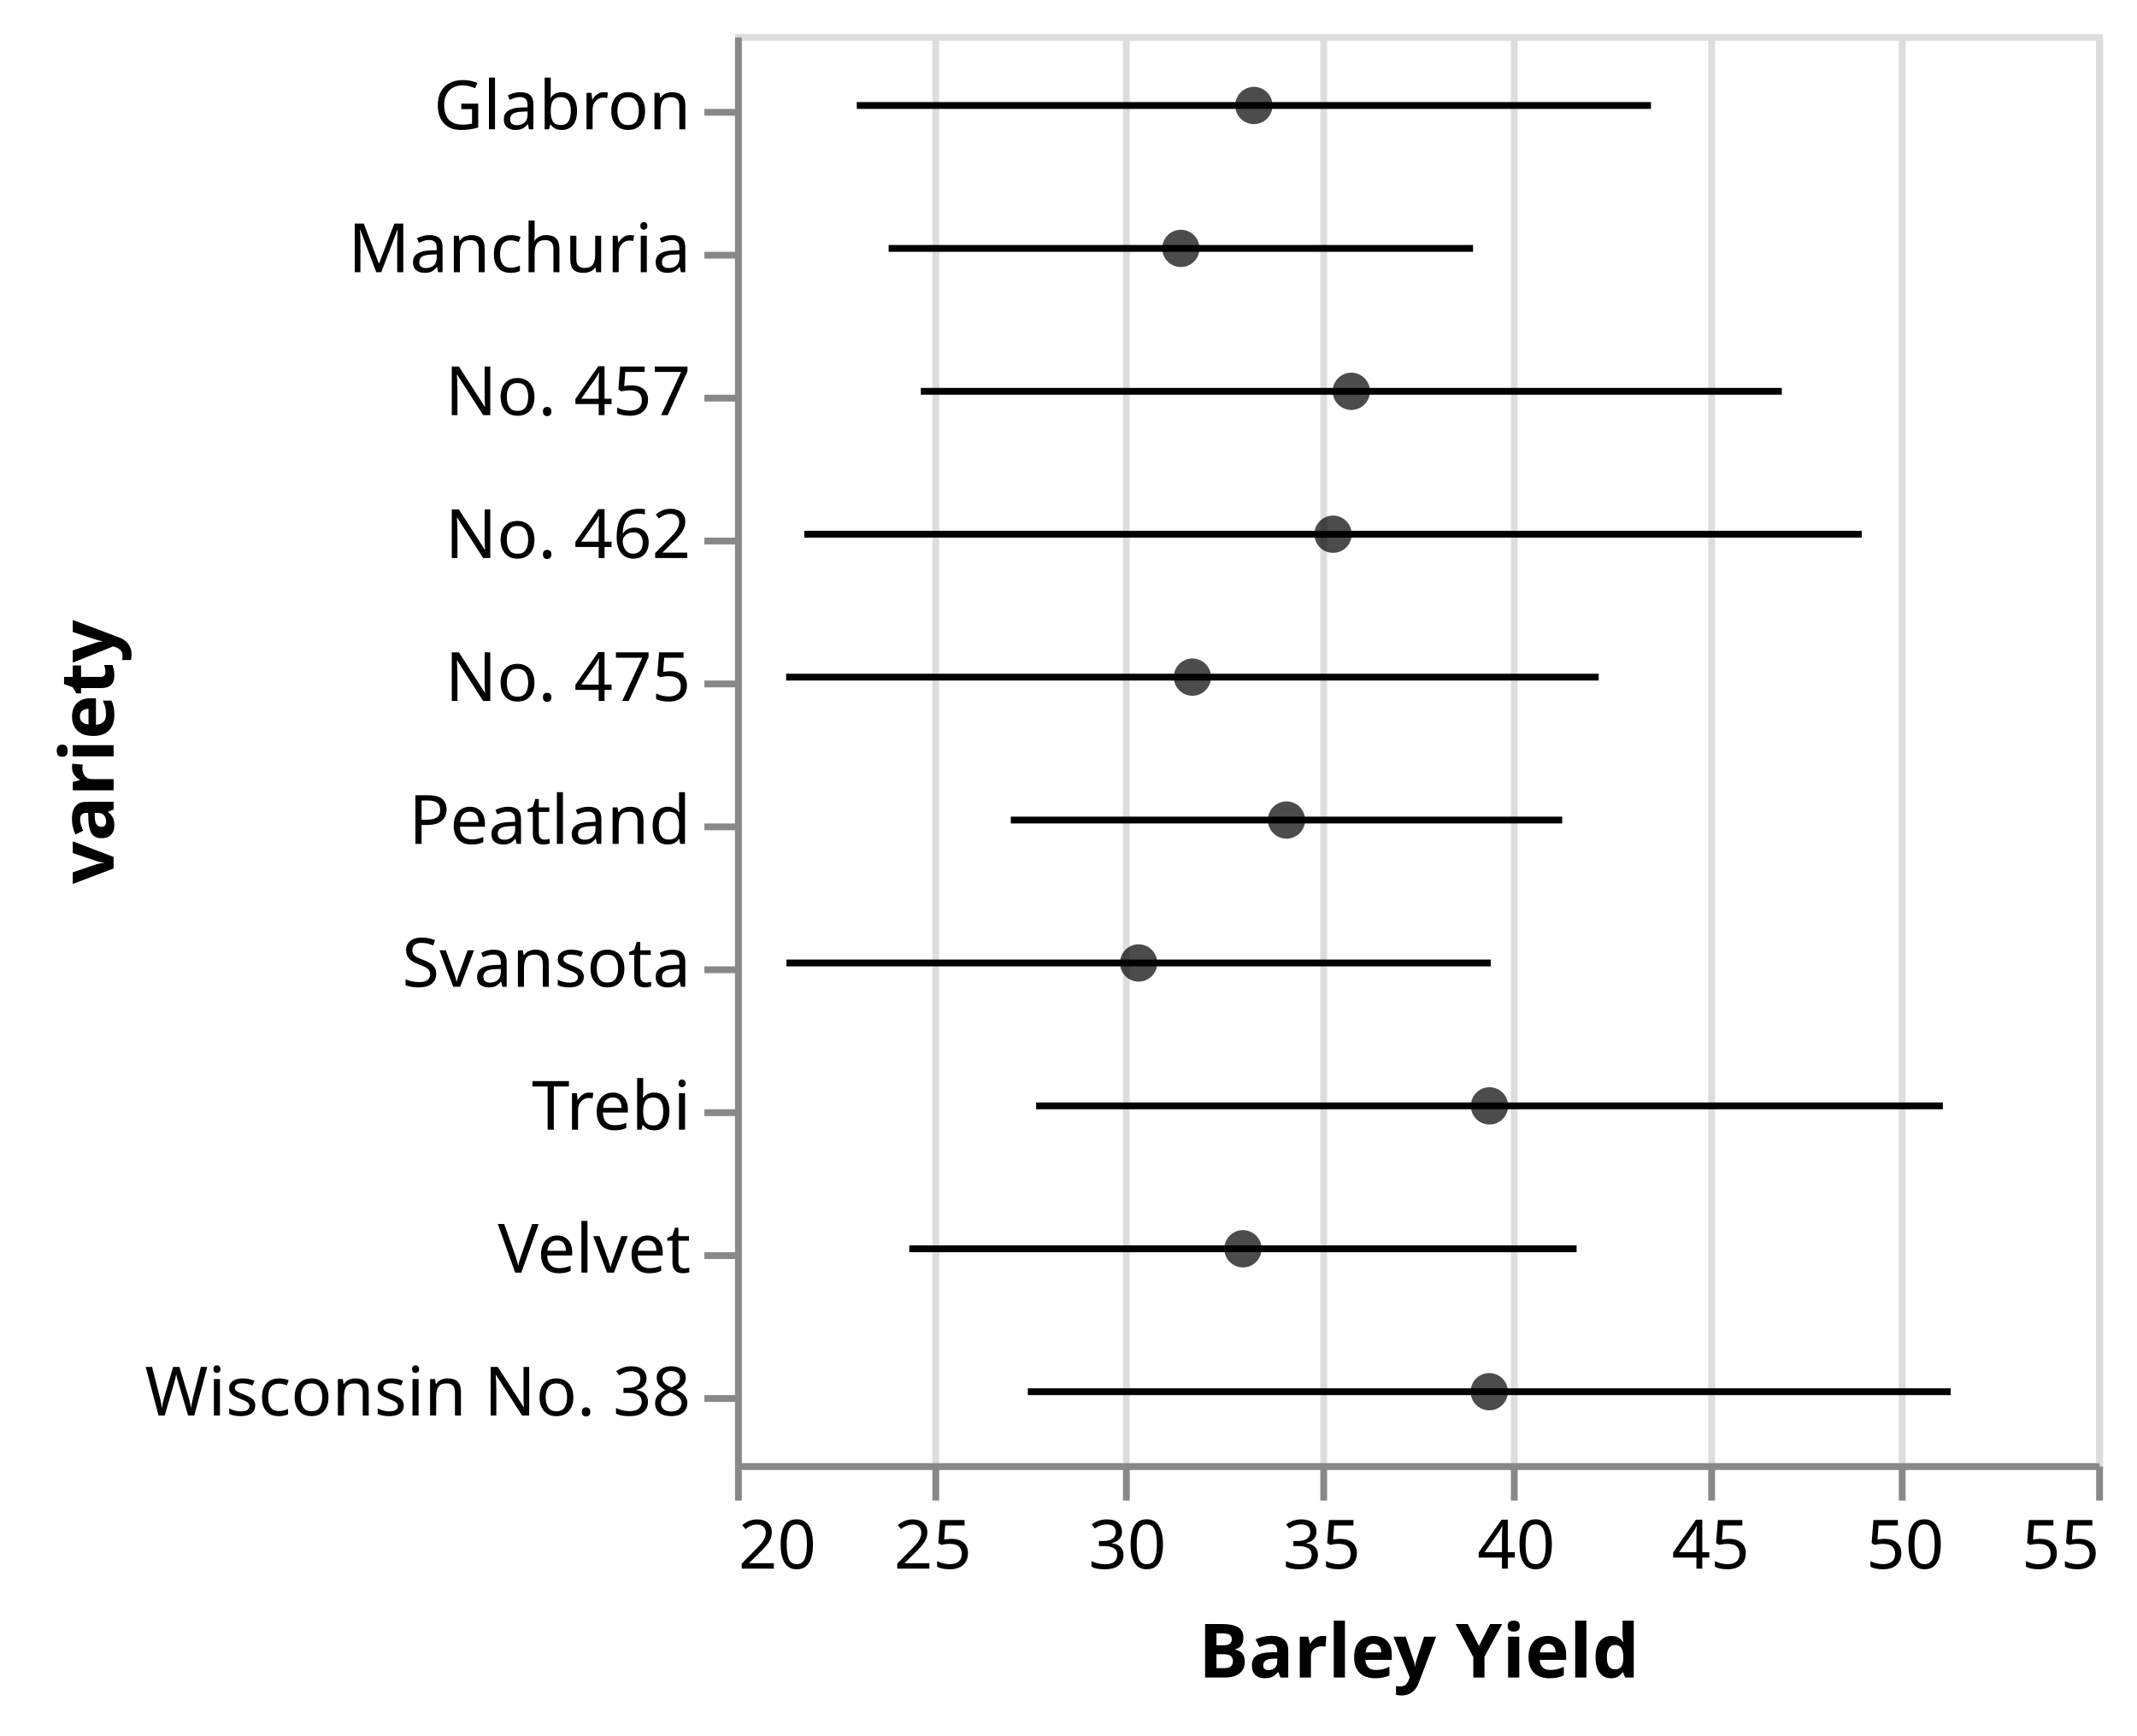
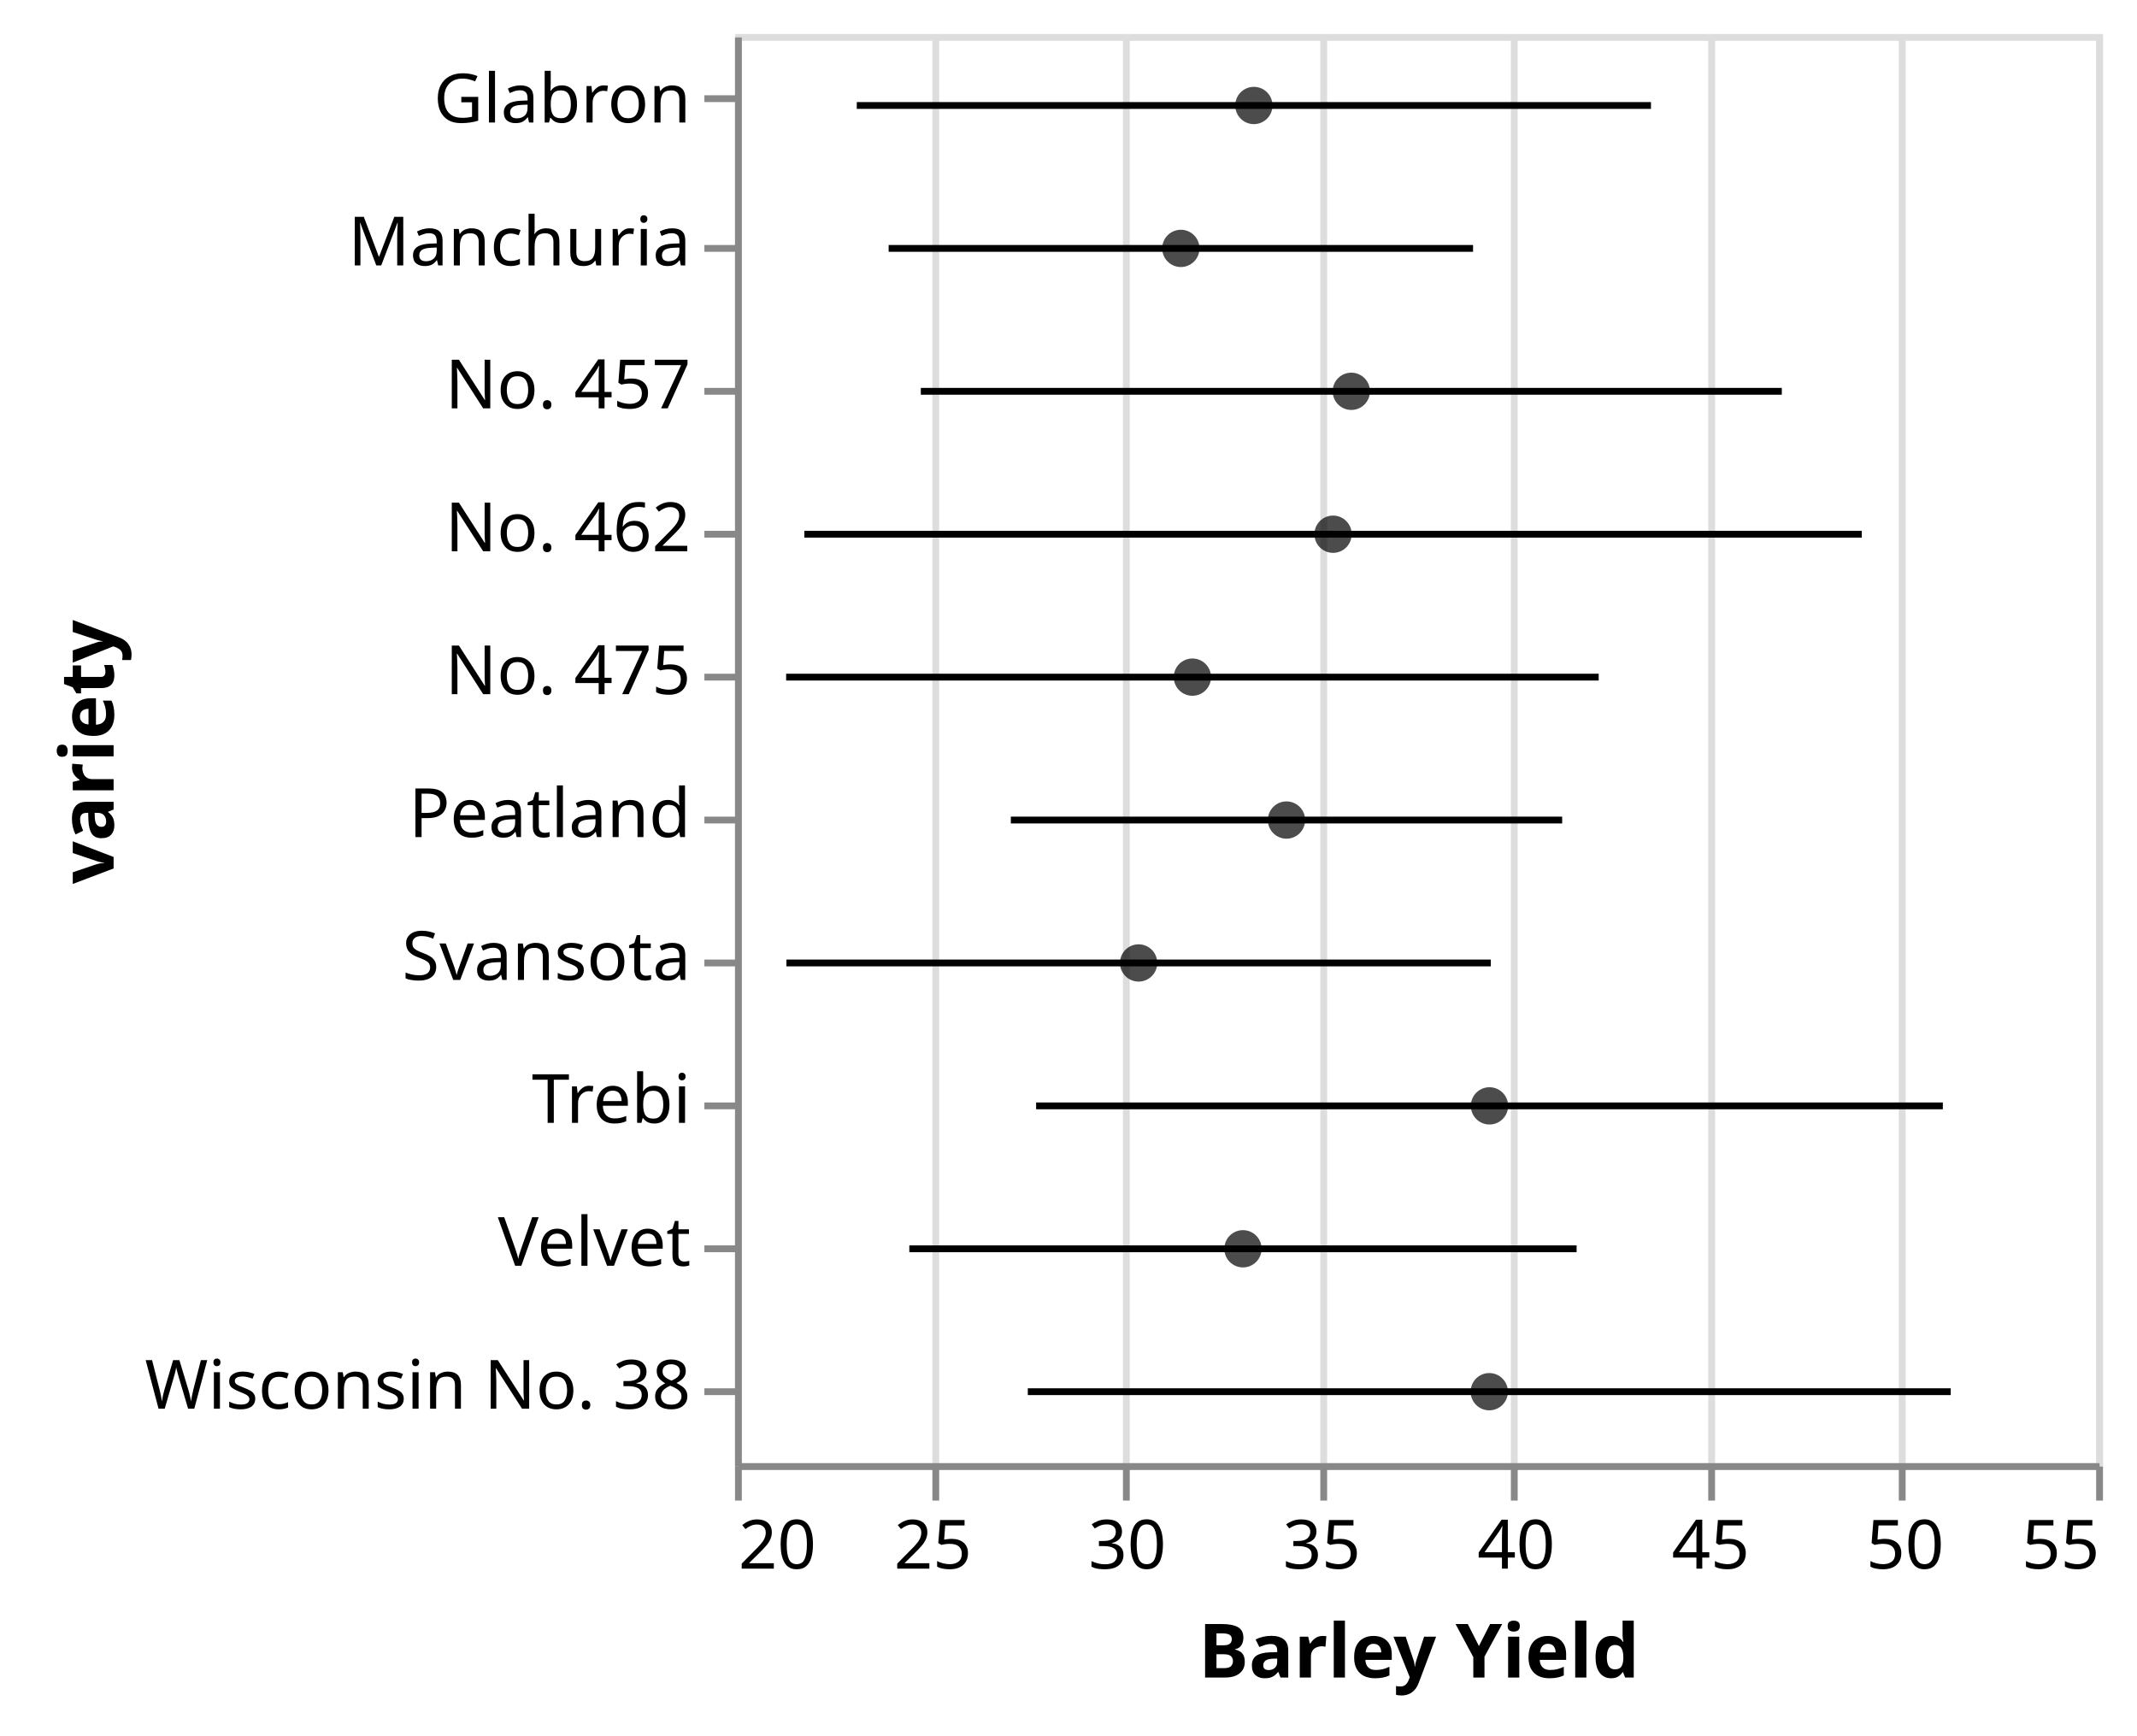
<svg xmlns="http://www.w3.org/2000/svg" class="marks" width="314" height="255" viewBox="0 0 314 255" version="1.1">
  <g transform="translate(108,5)">
    <g class="mark-group role-frame root">
      <g transform="translate(0,0)">
        <path class="background" d="M0.5,0.5h200v210h-200Z" style="fill: none; stroke: #ddd;" />
        <g>
          <g class="mark-group role-axis">
            <g transform="translate(0.5,210.5)">
              <path class="background" d="M0,0h0v0h0Z" style="pointer-events: none; fill: none;" />
              <g>
                <g class="mark-rule role-axis-grid" style="pointer-events: none;">
                  <line transform="translate(0,0)" x2="0" y2="-210" style="fill: none; stroke: #ddd; stroke-width: 1; opacity: 1;" />
                  <line transform="translate(29,0)" x2="0" y2="-210" style="fill: none; stroke: #ddd; stroke-width: 1; opacity: 1;" />
                  <line transform="translate(57,0)" x2="0" y2="-210" style="fill: none; stroke: #ddd; stroke-width: 1; opacity: 1;" />
                  <line transform="translate(86,0)" x2="0" y2="-210" style="fill: none; stroke: #ddd; stroke-width: 1; opacity: 1;" />
                  <line transform="translate(114,0)" x2="0" y2="-210" style="fill: none; stroke: #ddd; stroke-width: 1; opacity: 1;" />
                  <line transform="translate(143,0)" x2="0" y2="-210" style="fill: none; stroke: #ddd; stroke-width: 1; opacity: 1;" />
                  <line transform="translate(171,0)" x2="0" y2="-210" style="fill: none; stroke: #ddd; stroke-width: 1; opacity: 1;" />
                  <line transform="translate(200,0)" x2="0" y2="-210" style="fill: none; stroke: #ddd; stroke-width: 1; opacity: 1;" />
                </g>
              </g>
            </g>
          </g>
          <g class="mark-symbol role-mark layer_0_marks">
            <path transform="translate(65.50794,31.5)" d="M2.739,0A2.739,2.739,0,1,1,-2.739,0A2.739,2.739,0,1,1,2.739,0" style="fill: black; stroke-width: 2; opacity: 0.7;" />
            <path transform="translate(76.23809,10.5)" d="M2.739,0A2.739,2.739,0,1,1,-2.739,0A2.739,2.739,0,1,1,2.739,0" style="fill: black; stroke-width: 2; opacity: 0.7;" />
            <path transform="translate(59.30159,136.5)" d="M2.739,0A2.739,2.739,0,1,1,-2.739,0A2.739,2.739,0,1,1,2.739,0" style="fill: black; stroke-width: 2; opacity: 0.7;" />
            <path transform="translate(74.63491,178.5)" d="M2.739,0A2.739,2.739,0,1,1,-2.739,0A2.739,2.739,0,1,1,2.739,0" style="fill: black; stroke-width: 2; opacity: 0.7;" />
            <path transform="translate(110.8571,157.5)" d="M2.739,0A2.739,2.739,0,1,1,-2.739,0A2.739,2.739,0,1,1,2.739,0" style="fill: black; stroke-width: 2; opacity: 0.7;" />
            <path transform="translate(90.55557,52.5)" d="M2.739,0A2.739,2.739,0,1,1,-2.739,0A2.739,2.739,0,1,1,2.739,0" style="fill: black; stroke-width: 2; opacity: 0.7;" />
            <path transform="translate(87.87303,73.5)" d="M2.739,0A2.739,2.739,0,1,1,-2.739,0A2.739,2.739,0,1,1,2.739,0" style="fill: black; stroke-width: 2; opacity: 0.7;" />
            <path transform="translate(81.03175,115.5)" d="M2.739,0A2.739,2.739,0,1,1,-2.739,0A2.739,2.739,0,1,1,2.739,0" style="fill: black; stroke-width: 2; opacity: 0.7;" />
            <path transform="translate(67.20635,94.5)" d="M2.739,0A2.739,2.739,0,1,1,-2.739,0A2.739,2.739,0,1,1,2.739,0" style="fill: black; stroke-width: 2; opacity: 0.7;" />
            <path transform="translate(110.8254,199.5)" d="M2.739,0A2.739,2.739,0,1,1,-2.739,0A2.739,2.739,0,1,1,2.739,0" style="fill: black; stroke-width: 2; opacity: 0.7;" />
          </g>
          <g class="mark-rule role-mark layer_1_marks">
            <line transform="translate(108.4429,31.5)" x2="-85.87" y2="0" style="fill: none; stroke: black;" />
            <line transform="translate(134.584,10.5)" x2="-116.692" y2="0" style="fill: none; stroke: black;" />
            <line transform="translate(111.0481,136.5)" x2="-103.493" y2="0" style="fill: none; stroke: black;" />
            <line transform="translate(123.6583,178.5)" x2="-98.047" y2="0" style="fill: none; stroke: black;" />
            <line transform="translate(177.4712,157.5)" x2="-133.228" y2="0" style="fill: none; stroke: black;" />
            <line transform="translate(153.8094,52.5)" x2="-126.508" y2="0" style="fill: none; stroke: black;" />
            <line transform="translate(165.5613,73.5)" x2="-155.376" y2="0" style="fill: none; stroke: black;" />
            <line transform="translate(121.5384,115.5)" x2="-81.013" y2="0" style="fill: none; stroke: black;" />
            <line transform="translate(126.902,94.5)" x2="-119.391" y2="0" style="fill: none; stroke: black;" />
            <line transform="translate(178.6299,199.5)" x2="-135.609" y2="0" style="fill: none; stroke: black;" />
          </g>
          <g class="mark-group role-axis">
            <g transform="translate(0.5,210.5)">
              <path class="background" d="M0,0h0v0h0Z" style="pointer-events: none; fill: none;" />
              <g>
                <g class="mark-rule role-axis-tick" style="pointer-events: none;">
                  <line transform="translate(0,0)" x2="0" y2="5" style="fill: none; stroke: #888; stroke-width: 1; opacity: 1;" />
                  <line transform="translate(29,0)" x2="0" y2="5" style="fill: none; stroke: #888; stroke-width: 1; opacity: 1;" />
                  <line transform="translate(57,0)" x2="0" y2="5" style="fill: none; stroke: #888; stroke-width: 1; opacity: 1;" />
                  <line transform="translate(86,0)" x2="0" y2="5" style="fill: none; stroke: #888; stroke-width: 1; opacity: 1;" />
                  <line transform="translate(114,0)" x2="0" y2="5" style="fill: none; stroke: #888; stroke-width: 1; opacity: 1;" />
                  <line transform="translate(143,0)" x2="0" y2="5" style="fill: none; stroke: #888; stroke-width: 1; opacity: 1;" />
                  <line transform="translate(171,0)" x2="0" y2="5" style="fill: none; stroke: #888; stroke-width: 1; opacity: 1;" />
                  <line transform="translate(200,0)" x2="0" y2="5" style="fill: none; stroke: #888; stroke-width: 1; opacity: 1;" />
                </g>
                <g class="mark-text role-axis-label" style="pointer-events: none;">
                  <text text-anchor="start" transform="translate(0,15)" style="font: 10px sans-serif; fill: #000; opacity: 1;">20</text>
                  <text text-anchor="middle" transform="translate(28.57143,15)" style="font: 10px sans-serif; fill: #000; opacity: 1;">25</text>
                  <text text-anchor="middle" transform="translate(57.14286,15)" style="font: 10px sans-serif; fill: #000; opacity: 1;">30</text>
                  <text text-anchor="middle" transform="translate(85.71429,15)" style="font: 10px sans-serif; fill: #000; opacity: 1;">35</text>
                  <text text-anchor="middle" transform="translate(114.2857,15)" style="font: 10px sans-serif; fill: #000; opacity: 1;">40</text>
                  <text text-anchor="middle" transform="translate(142.8571,15)" style="font: 10px sans-serif; fill: #000; opacity: 1;">45</text>
                  <text text-anchor="middle" transform="translate(171.4286,15)" style="font: 10px sans-serif; fill: #000; opacity: 1;">50</text>
                  <text text-anchor="end" transform="translate(200,15)" style="font: 10px sans-serif; fill: #000; opacity: 1;">55</text>
                </g>
                <g class="mark-rule role-axis-domain" style="pointer-events: none;">
                  <line transform="translate(0,0)" x2="200" y2="0" style="fill: none; stroke: #888; stroke-width: 1; opacity: 1;" />
                </g>
                <g class="mark-text role-axis-title" style="pointer-events: none;">
                  <text text-anchor="middle" transform="translate(100,31)" style="font: bold 11px sans-serif; fill: #000; opacity: 1;">Barley Yield</text>
                </g>
              </g>
            </g>
          </g>
          <g class="mark-group role-axis">
            <g transform="translate(0.5,0.5)">
              <path class="background" d="M0,0h0v0h0Z" style="pointer-events: none; fill: none;" />
              <g>
                <g class="mark-rule role-axis-tick" style="pointer-events: none;">
-                   <line transform="translate(0,11)" x2="-5" y2="0" style="fill: none; stroke: #888; stroke-width: 1; opacity: 1;" />
-                   <line transform="translate(0,32)" x2="-5" y2="0" style="fill: none; stroke: #888; stroke-width: 1; opacity: 1;" />
-                   <line transform="translate(0,53)" x2="-5" y2="0" style="fill: none; stroke: #888; stroke-width: 1; opacity: 1;" />
-                   <line transform="translate(0,74)" x2="-5" y2="0" style="fill: none; stroke: #888; stroke-width: 1; opacity: 1;" />
-                   <line transform="translate(0,95)" x2="-5" y2="0" style="fill: none; stroke: #888; stroke-width: 1; opacity: 1;" />
-                   <line transform="translate(0,116)" x2="-5" y2="0" style="fill: none; stroke: #888; stroke-width: 1; opacity: 1;" />
-                   <line transform="translate(0,137)" x2="-5" y2="0" style="fill: none; stroke: #888; stroke-width: 1; opacity: 1;" />
-                   <line transform="translate(0,158)" x2="-5" y2="0" style="fill: none; stroke: #888; stroke-width: 1; opacity: 1;" />
-                   <line transform="translate(0,179)" x2="-5" y2="0" style="fill: none; stroke: #888; stroke-width: 1; opacity: 1;" />
-                   <line transform="translate(0,200)" x2="-5" y2="0" style="fill: none; stroke: #888; stroke-width: 1; opacity: 1;" />
+                   <line transform="translate(0,9)" x2="-5" y2="0" style="fill: none; stroke: #888; stroke-width: 1; opacity: 1;" />
+                   <line transform="translate(0,31)" x2="-5" y2="0" style="fill: none; stroke: #888; stroke-width: 1; opacity: 1;" />
+                   <line transform="translate(0,52)" x2="-5" y2="0" style="fill: none; stroke: #888; stroke-width: 1; opacity: 1;" />
+                   <line transform="translate(0,73)" x2="-5" y2="0" style="fill: none; stroke: #888; stroke-width: 1; opacity: 1;" />
+                   <line transform="translate(0,94)" x2="-5" y2="0" style="fill: none; stroke: #888; stroke-width: 1; opacity: 1;" />
+                   <line transform="translate(0,115)" x2="-5" y2="0" style="fill: none; stroke: #888; stroke-width: 1; opacity: 1;" />
+                   <line transform="translate(0,136)" x2="-5" y2="0" style="fill: none; stroke: #888; stroke-width: 1; opacity: 1;" />
+                   <line transform="translate(0,157)" x2="-5" y2="0" style="fill: none; stroke: #888; stroke-width: 1; opacity: 1;" />
+                   <line transform="translate(0,178)" x2="-5" y2="0" style="fill: none; stroke: #888; stroke-width: 1; opacity: 1;" />
+                   <line transform="translate(0,199)" x2="-5" y2="0" style="fill: none; stroke: #888; stroke-width: 1; opacity: 1;" />
                </g>
                <g class="mark-text role-axis-label" style="pointer-events: none;">
-                   <text text-anchor="end" transform="translate(-7,13.5)" style="font: 10px sans-serif; fill: #000; opacity: 1;">Glabron</text>
-                   <text text-anchor="end" transform="translate(-7,34.5)" style="font: 10px sans-serif; fill: #000; opacity: 1;">Manchuria</text>
-                   <text text-anchor="end" transform="translate(-7,55.5)" style="font: 10px sans-serif; fill: #000; opacity: 1;">No. 457</text>
-                   <text text-anchor="end" transform="translate(-7,76.5)" style="font: 10px sans-serif; fill: #000; opacity: 1;">No. 462</text>
-                   <text text-anchor="end" transform="translate(-7,97.5)" style="font: 10px sans-serif; fill: #000; opacity: 1;">No. 475</text>
-                   <text text-anchor="end" transform="translate(-7,118.5)" style="font: 10px sans-serif; fill: #000; opacity: 1;">Peatland</text>
-                   <text text-anchor="end" transform="translate(-7,139.5)" style="font: 10px sans-serif; fill: #000; opacity: 1;">Svansota</text>
-                   <text text-anchor="end" transform="translate(-7,160.5)" style="font: 10px sans-serif; fill: #000; opacity: 1;">Trebi</text>
-                   <text text-anchor="end" transform="translate(-7,181.5)" style="font: 10px sans-serif; fill: #000; opacity: 1;">Velvet</text>
-                   <text text-anchor="end" transform="translate(-7,202.5)" style="font: 10px sans-serif; fill: #000; opacity: 1;">Wisconsin No. 38</text>
+                   <text text-anchor="end" transform="translate(-7,12.5)" style="font: 10px sans-serif; fill: #000; opacity: 1;">Glabron</text>
+                   <text text-anchor="end" transform="translate(-7,33.5)" style="font: 10px sans-serif; fill: #000; opacity: 1;">Manchuria</text>
+                   <text text-anchor="end" transform="translate(-7,54.5)" style="font: 10px sans-serif; fill: #000; opacity: 1;">No. 457</text>
+                   <text text-anchor="end" transform="translate(-7,75.5)" style="font: 10px sans-serif; fill: #000; opacity: 1;">No. 462</text>
+                   <text text-anchor="end" transform="translate(-7,96.5)" style="font: 10px sans-serif; fill: #000; opacity: 1;">No. 475</text>
+                   <text text-anchor="end" transform="translate(-7,117.5)" style="font: 10px sans-serif; fill: #000; opacity: 1;">Peatland</text>
+                   <text text-anchor="end" transform="translate(-7,138.5)" style="font: 10px sans-serif; fill: #000; opacity: 1;">Svansota</text>
+                   <text text-anchor="end" transform="translate(-7,159.5)" style="font: 10px sans-serif; fill: #000; opacity: 1;">Trebi</text>
+                   <text text-anchor="end" transform="translate(-7,180.5)" style="font: 10px sans-serif; fill: #000; opacity: 1;">Velvet</text>
+                   <text text-anchor="end" transform="translate(-7,201.5)" style="font: 10px sans-serif; fill: #000; opacity: 1;">Wisconsin No. 38</text>
                </g>
                <g class="mark-rule role-axis-domain" style="pointer-events: none;">
                  <line transform="translate(0,0)" x2="0" y2="210" style="fill: none; stroke: #888; stroke-width: 1; opacity: 1;" />
                </g>
                <g class="mark-text role-axis-title" style="pointer-events: none;">
                  <text text-anchor="middle" transform="translate(-89.80762,105) rotate(-90) translate(0,-2)" style="font: bold 11px sans-serif; fill: #000; opacity: 1;">variety</text>
                </g>
              </g>
            </g>
          </g>
        </g>
      </g>
    </g>
  </g>
</svg>
